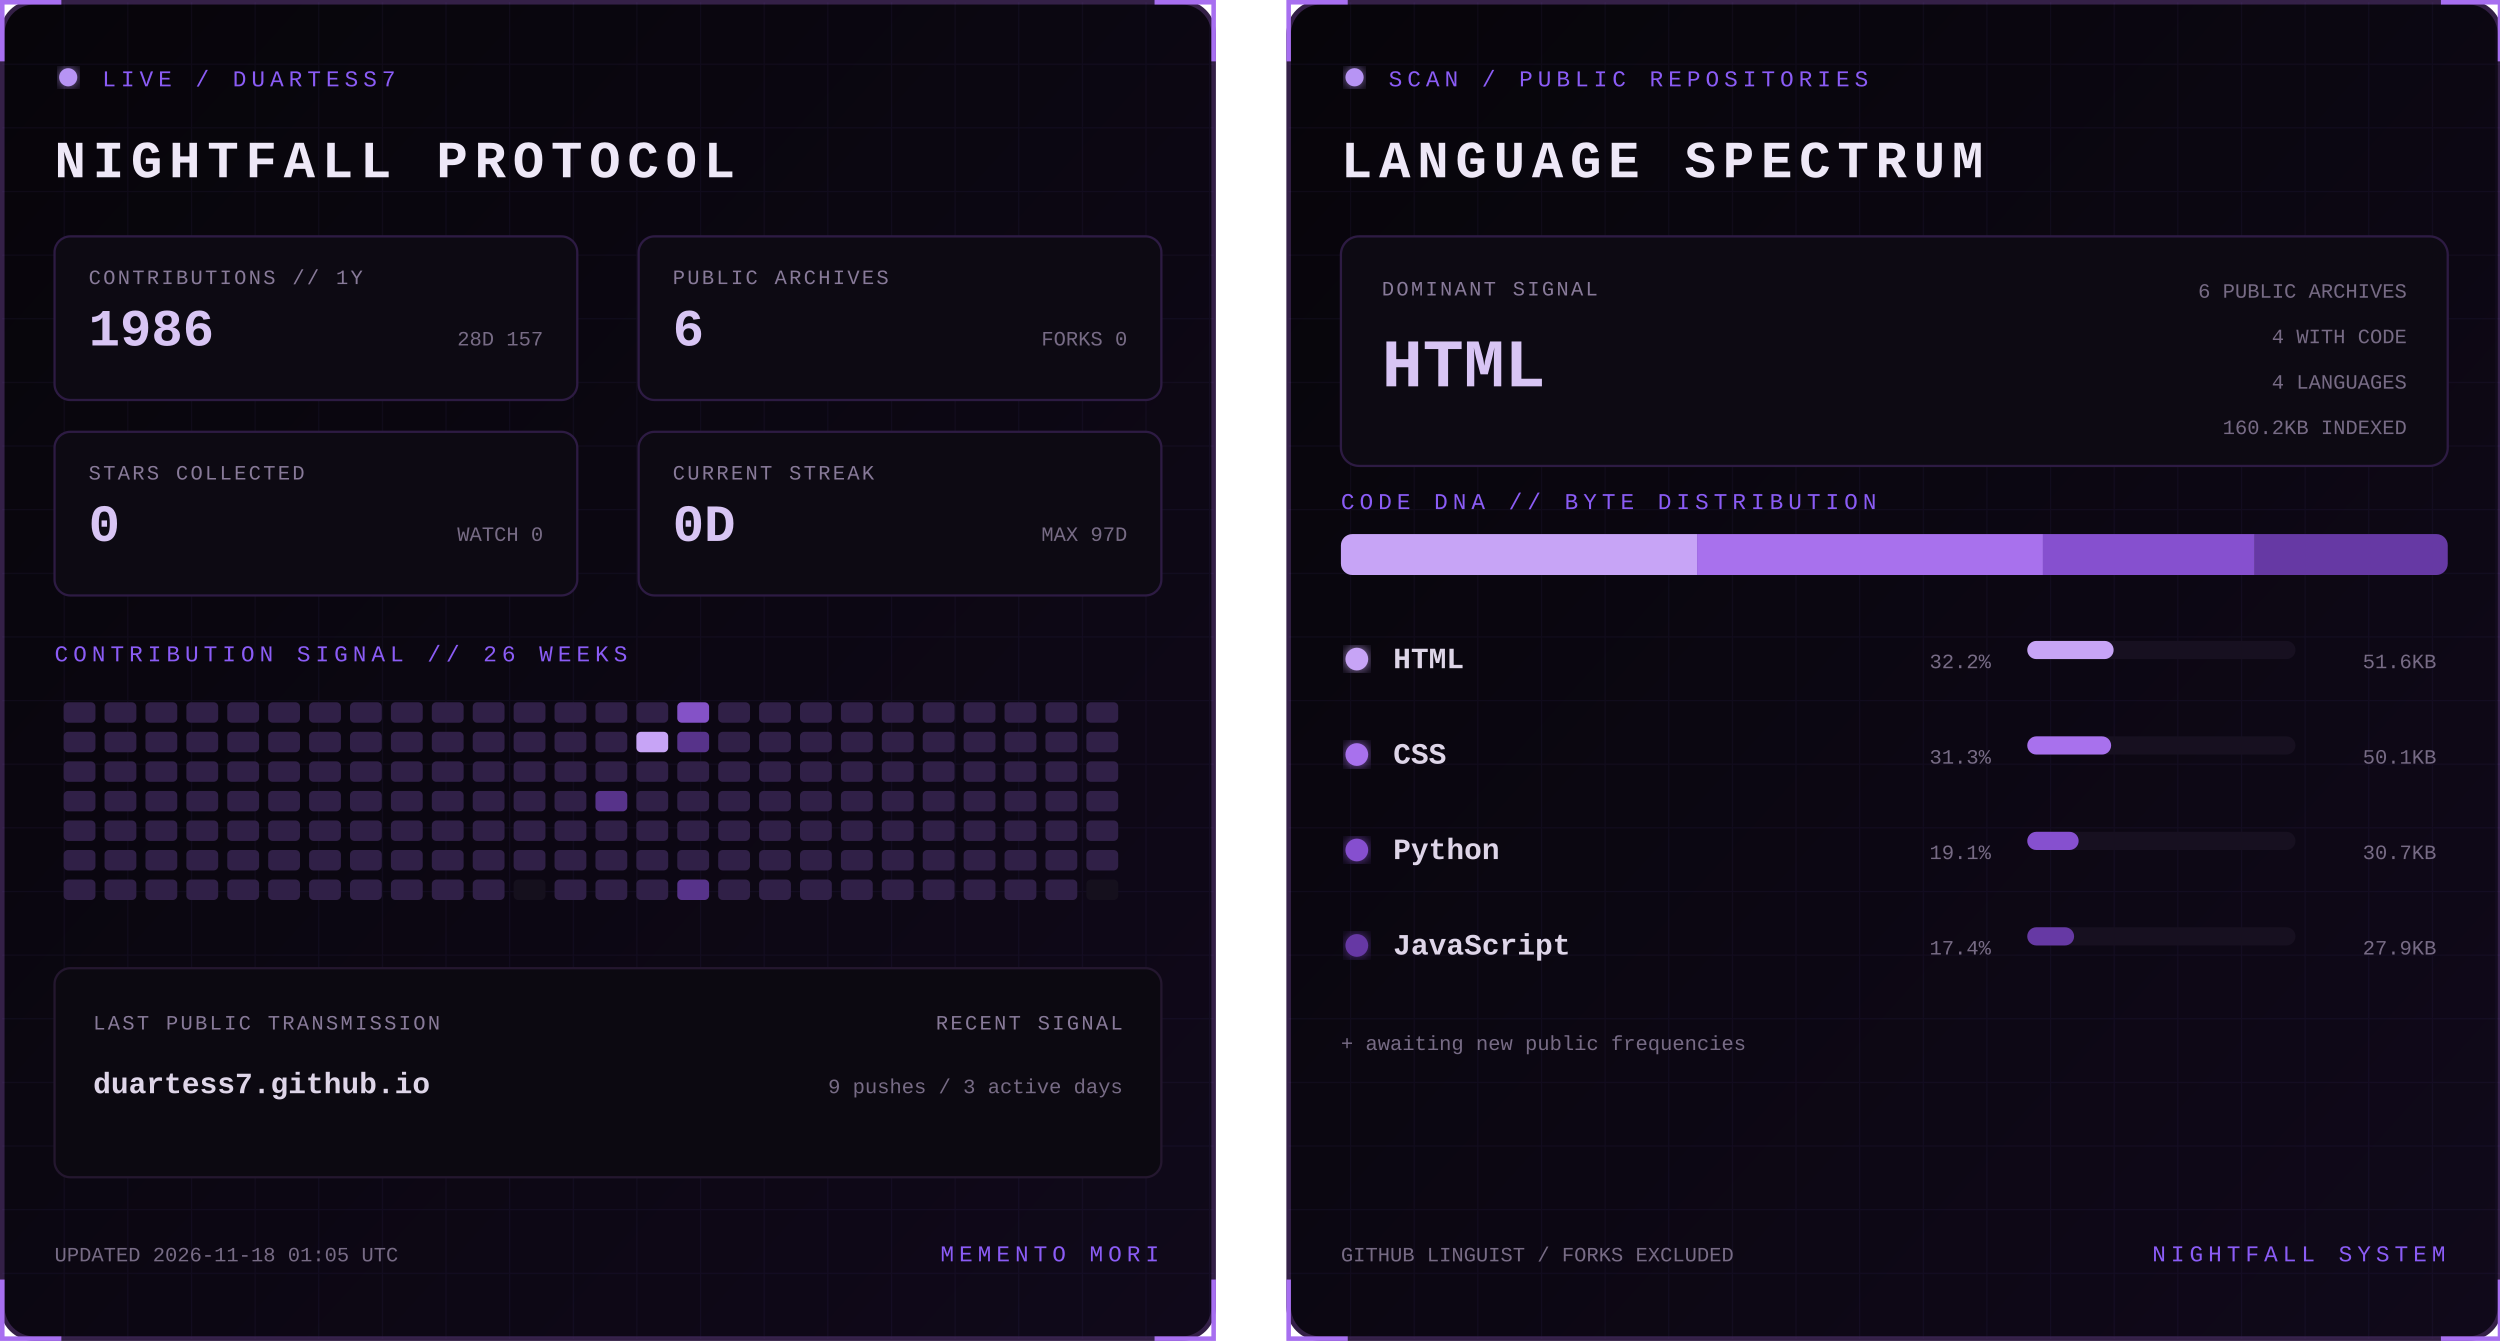
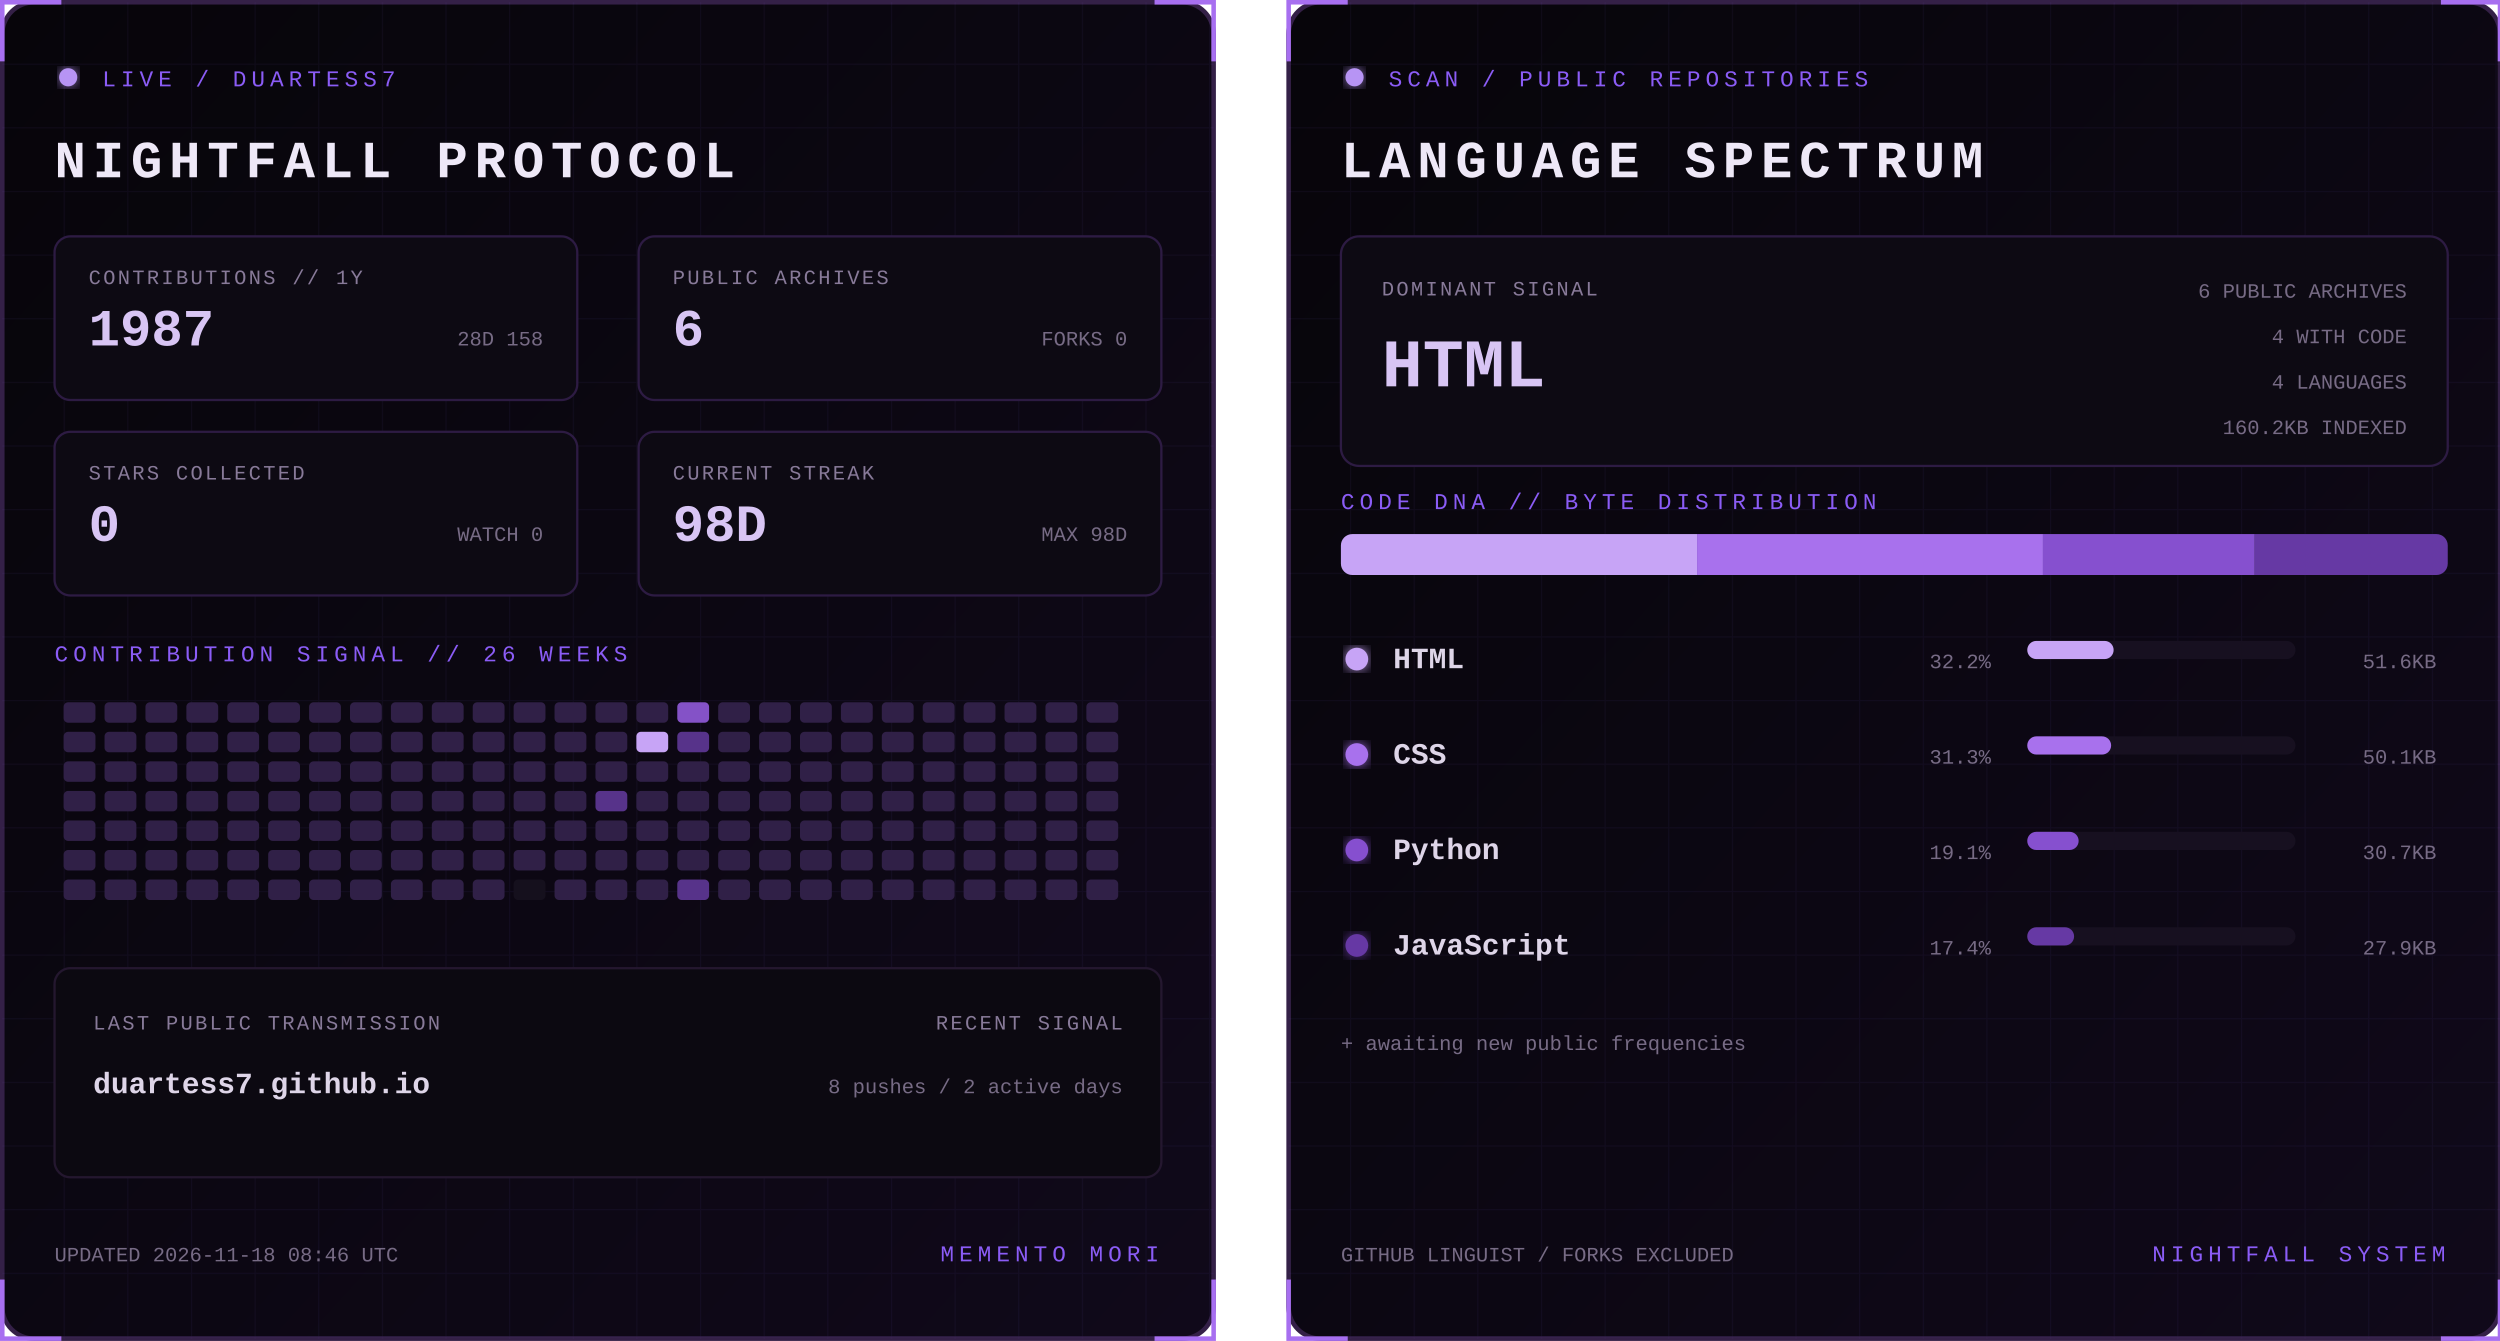
<svg xmlns="http://www.w3.org/2000/svg" width="1100" height="590" viewBox="0 0 1100 590" role="img" aria-labelledby="title desc">
  <defs>
    <linearGradient id="bg" x1="0" y1="0" x2="1" y2="1">
      <stop stop-color="#07050a" />
      <stop offset="1" stop-color="#10091a" />
    </linearGradient>
    <filter id="glow">
      <feGaussianBlur stdDeviation="3" result="b" />
      <feMerge>
        <feMergeNode in="b" />
        <feMergeNode in="SourceGraphic" />
      </feMerge>
    </filter>
    <pattern id="grid" width="28" height="28" patternUnits="userSpaceOnUse">
      <path d="M28 0H0V28" fill="none" stroke="#8b5cf6" stroke-opacity=".055" />
    </pattern>
    <clipPath id="dna">
      <rect x="24" y="235" width="487" height="18" rx="5" />
    </clipPath>
    <style>
      text { font-family: Consolas, 'Courier New', monospace; }
      .kicker { fill:#8b5cf6; font-size:10px; letter-spacing:2.2px; }
      .title { fill:#eee8f7; font-size:23px; font-weight:700; letter-spacing:3px; }
      .label { fill:#887a99; font-size:9px; letter-spacing:1px; }
      .stat { fill:#d8c5f4; font-size:23px; font-weight:700; }
      .detail,.pct { fill:#776b85; font-size:9px; }
      .lang { fill:#ded5e8; font-size:13px; font-weight:700; }
      .hero { fill:#d8c5f4; font-size:30px; font-weight:700; }
      .blink { animation:blink 1.6s step-end infinite; }
      @keyframes blink { 50% { opacity:.25 } }
    </style>
  </defs>
  <g>
    <rect x="1" y="1" width="533" height="588" rx="14" fill="url(#bg)" stroke="#342047" stroke-width="2" />
    <rect x="1" y="1" width="533" height="588" rx="14" fill="url(#grid)" />
    <path d="M27 1H1v26 M508 1h26v26 M534 563v26h-26 M27 589H1v-26" stroke="#a76ff0" stroke-width="2" fill="none" />
    <circle cx="30" cy="34" r="4" fill="#b794f4" filter="url(#glow)" class="blink" />
    <text x="45" y="38" class="kicker">LIVE / DUARTESS7</text>
    <text x="24" y="78" class="title">NIGHTFALL PROTOCOL</text>
    <g transform="translate(24 104)">
      <rect width="230" height="72" rx="7" fill="#0d0a13" stroke="#2d1b43" />
      <text x="15" y="21" class="label">CONTRIBUTIONS // 1Y</text>
-       <text x="15" y="48" class="stat">1986</text>
-       <text x="215" y="48" text-anchor="end" class="detail">28D 157</text>
+       <text x="15" y="48" class="stat">1987</text>
+       <text x="215" y="48" text-anchor="end" class="detail">28D 158</text>
    </g>
    <g transform="translate(281 104)">
      <rect width="230" height="72" rx="7" fill="#0d0a13" stroke="#2d1b43" />
      <text x="15" y="21" class="label">PUBLIC ARCHIVES</text>
      <text x="15" y="48" class="stat">6</text>
      <text x="215" y="48" text-anchor="end" class="detail">FORKS 0</text>
    </g>
    <g transform="translate(24 190)">
      <rect width="230" height="72" rx="7" fill="#0d0a13" stroke="#2d1b43" />
      <text x="15" y="21" class="label">STARS COLLECTED</text>
      <text x="15" y="48" class="stat">0</text>
      <text x="215" y="48" text-anchor="end" class="detail">WATCH 0</text>
    </g>
    <g transform="translate(281 190)">
      <rect width="230" height="72" rx="7" fill="#0d0a13" stroke="#2d1b43" />
      <text x="15" y="21" class="label">CURRENT STREAK</text>
-       <text x="15" y="48" class="stat">0D</text>
-       <text x="215" y="48" text-anchor="end" class="detail">MAX 97D</text>
+       <text x="15" y="48" class="stat">98D</text>
+       <text x="215" y="48" text-anchor="end" class="detail">MAX 98D</text>
    </g>
    <text x="24" y="291" class="kicker">CONTRIBUTION SIGNAL // 26 WEEKS</text>
    <g>
      <rect x="28" y="309" width="14" height="9" rx="2" fill="#302047" />
      <rect x="28" y="322" width="14" height="9" rx="2" fill="#302047" />
      <rect x="28" y="335" width="14" height="9" rx="2" fill="#302047" />
      <rect x="28" y="348" width="14" height="9" rx="2" fill="#302047" />
      <rect x="28" y="361" width="14" height="9" rx="2" fill="#302047" />
      <rect x="28" y="374" width="14" height="9" rx="2" fill="#302047" />
      <rect x="28" y="387" width="14" height="9" rx="2" fill="#302047" />
      <rect x="46" y="309" width="14" height="9" rx="2" fill="#302047" />
      <rect x="46" y="322" width="14" height="9" rx="2" fill="#302047" />
      <rect x="46" y="335" width="14" height="9" rx="2" fill="#302047" />
      <rect x="46" y="348" width="14" height="9" rx="2" fill="#302047" />
      <rect x="46" y="361" width="14" height="9" rx="2" fill="#302047" />
      <rect x="46" y="374" width="14" height="9" rx="2" fill="#302047" />
      <rect x="46" y="387" width="14" height="9" rx="2" fill="#302047" />
      <rect x="64" y="309" width="14" height="9" rx="2" fill="#302047" />
      <rect x="64" y="322" width="14" height="9" rx="2" fill="#302047" />
      <rect x="64" y="335" width="14" height="9" rx="2" fill="#302047" />
      <rect x="64" y="348" width="14" height="9" rx="2" fill="#302047" />
      <rect x="64" y="361" width="14" height="9" rx="2" fill="#302047" />
      <rect x="64" y="374" width="14" height="9" rx="2" fill="#302047" />
      <rect x="64" y="387" width="14" height="9" rx="2" fill="#302047" />
      <rect x="82" y="309" width="14" height="9" rx="2" fill="#302047" />
      <rect x="82" y="322" width="14" height="9" rx="2" fill="#302047" />
      <rect x="82" y="335" width="14" height="9" rx="2" fill="#302047" />
      <rect x="82" y="348" width="14" height="9" rx="2" fill="#302047" />
      <rect x="82" y="361" width="14" height="9" rx="2" fill="#302047" />
      <rect x="82" y="374" width="14" height="9" rx="2" fill="#302047" />
      <rect x="82" y="387" width="14" height="9" rx="2" fill="#302047" />
      <rect x="100" y="309" width="14" height="9" rx="2" fill="#302047" />
      <rect x="100" y="322" width="14" height="9" rx="2" fill="#302047" />
      <rect x="100" y="335" width="14" height="9" rx="2" fill="#302047" />
      <rect x="100" y="348" width="14" height="9" rx="2" fill="#302047" />
      <rect x="100" y="361" width="14" height="9" rx="2" fill="#302047" />
      <rect x="100" y="374" width="14" height="9" rx="2" fill="#302047" />
      <rect x="100" y="387" width="14" height="9" rx="2" fill="#302047" />
      <rect x="118" y="309" width="14" height="9" rx="2" fill="#302047" />
      <rect x="118" y="322" width="14" height="9" rx="2" fill="#302047" />
      <rect x="118" y="335" width="14" height="9" rx="2" fill="#302047" />
      <rect x="118" y="348" width="14" height="9" rx="2" fill="#302047" />
      <rect x="118" y="361" width="14" height="9" rx="2" fill="#302047" />
      <rect x="118" y="374" width="14" height="9" rx="2" fill="#302047" />
      <rect x="118" y="387" width="14" height="9" rx="2" fill="#302047" />
      <rect x="136" y="309" width="14" height="9" rx="2" fill="#302047" />
      <rect x="136" y="322" width="14" height="9" rx="2" fill="#302047" />
      <rect x="136" y="335" width="14" height="9" rx="2" fill="#302047" />
      <rect x="136" y="348" width="14" height="9" rx="2" fill="#302047" />
      <rect x="136" y="361" width="14" height="9" rx="2" fill="#302047" />
      <rect x="136" y="374" width="14" height="9" rx="2" fill="#302047" />
      <rect x="136" y="387" width="14" height="9" rx="2" fill="#302047" />
      <rect x="154" y="309" width="14" height="9" rx="2" fill="#302047" />
      <rect x="154" y="322" width="14" height="9" rx="2" fill="#302047" />
      <rect x="154" y="335" width="14" height="9" rx="2" fill="#302047" />
      <rect x="154" y="348" width="14" height="9" rx="2" fill="#302047" />
      <rect x="154" y="361" width="14" height="9" rx="2" fill="#302047" />
      <rect x="154" y="374" width="14" height="9" rx="2" fill="#302047" />
      <rect x="154" y="387" width="14" height="9" rx="2" fill="#302047" />
      <rect x="172" y="309" width="14" height="9" rx="2" fill="#302047" />
      <rect x="172" y="322" width="14" height="9" rx="2" fill="#302047" />
      <rect x="172" y="335" width="14" height="9" rx="2" fill="#302047" />
      <rect x="172" y="348" width="14" height="9" rx="2" fill="#302047" />
      <rect x="172" y="361" width="14" height="9" rx="2" fill="#302047" />
      <rect x="172" y="374" width="14" height="9" rx="2" fill="#302047" />
      <rect x="172" y="387" width="14" height="9" rx="2" fill="#302047" />
      <rect x="190" y="309" width="14" height="9" rx="2" fill="#302047" />
      <rect x="190" y="322" width="14" height="9" rx="2" fill="#302047" />
      <rect x="190" y="335" width="14" height="9" rx="2" fill="#302047" />
      <rect x="190" y="348" width="14" height="9" rx="2" fill="#302047" />
      <rect x="190" y="361" width="14" height="9" rx="2" fill="#302047" />
      <rect x="190" y="374" width="14" height="9" rx="2" fill="#302047" />
      <rect x="190" y="387" width="14" height="9" rx="2" fill="#302047" />
      <rect x="208" y="309" width="14" height="9" rx="2" fill="#302047" />
      <rect x="208" y="322" width="14" height="9" rx="2" fill="#302047" />
      <rect x="208" y="335" width="14" height="9" rx="2" fill="#302047" />
      <rect x="208" y="348" width="14" height="9" rx="2" fill="#302047" />
      <rect x="208" y="361" width="14" height="9" rx="2" fill="#302047" />
      <rect x="208" y="374" width="14" height="9" rx="2" fill="#302047" />
      <rect x="208" y="387" width="14" height="9" rx="2" fill="#302047" />
      <rect x="226" y="309" width="14" height="9" rx="2" fill="#302047" />
      <rect x="226" y="322" width="14" height="9" rx="2" fill="#302047" />
      <rect x="226" y="335" width="14" height="9" rx="2" fill="#302047" />
      <rect x="226" y="348" width="14" height="9" rx="2" fill="#302047" />
      <rect x="226" y="361" width="14" height="9" rx="2" fill="#302047" />
      <rect x="226" y="374" width="14" height="9" rx="2" fill="#302047" />
      <rect x="226" y="387" width="14" height="9" rx="2" fill="#15101d" />
      <rect x="244" y="309" width="14" height="9" rx="2" fill="#302047" />
      <rect x="244" y="322" width="14" height="9" rx="2" fill="#302047" />
      <rect x="244" y="335" width="14" height="9" rx="2" fill="#302047" />
      <rect x="244" y="348" width="14" height="9" rx="2" fill="#302047" />
      <rect x="244" y="361" width="14" height="9" rx="2" fill="#302047" />
      <rect x="244" y="374" width="14" height="9" rx="2" fill="#302047" />
      <rect x="244" y="387" width="14" height="9" rx="2" fill="#302047" />
      <rect x="262" y="309" width="14" height="9" rx="2" fill="#302047" />
      <rect x="262" y="322" width="14" height="9" rx="2" fill="#302047" />
      <rect x="262" y="335" width="14" height="9" rx="2" fill="#302047" />
      <rect x="262" y="348" width="14" height="9" rx="2" fill="#57338a" />
      <rect x="262" y="361" width="14" height="9" rx="2" fill="#302047" />
      <rect x="262" y="374" width="14" height="9" rx="2" fill="#302047" />
      <rect x="262" y="387" width="14" height="9" rx="2" fill="#302047" />
      <rect x="280" y="309" width="14" height="9" rx="2" fill="#302047" />
      <rect x="280" y="322" width="14" height="9" rx="2" fill="#c7a4f6" />
      <rect x="280" y="335" width="14" height="9" rx="2" fill="#302047" />
      <rect x="280" y="348" width="14" height="9" rx="2" fill="#302047" />
      <rect x="280" y="361" width="14" height="9" rx="2" fill="#302047" />
      <rect x="280" y="374" width="14" height="9" rx="2" fill="#302047" />
      <rect x="280" y="387" width="14" height="9" rx="2" fill="#302047" />
      <rect x="298" y="309" width="14" height="9" rx="2" fill="#8452c7" />
      <rect x="298" y="322" width="14" height="9" rx="2" fill="#57338a" />
      <rect x="298" y="335" width="14" height="9" rx="2" fill="#302047" />
      <rect x="298" y="348" width="14" height="9" rx="2" fill="#302047" />
      <rect x="298" y="361" width="14" height="9" rx="2" fill="#302047" />
      <rect x="298" y="374" width="14" height="9" rx="2" fill="#302047" />
      <rect x="298" y="387" width="14" height="9" rx="2" fill="#57338a" />
      <rect x="316" y="309" width="14" height="9" rx="2" fill="#302047" />
      <rect x="316" y="322" width="14" height="9" rx="2" fill="#302047" />
      <rect x="316" y="335" width="14" height="9" rx="2" fill="#302047" />
      <rect x="316" y="348" width="14" height="9" rx="2" fill="#302047" />
      <rect x="316" y="361" width="14" height="9" rx="2" fill="#302047" />
      <rect x="316" y="374" width="14" height="9" rx="2" fill="#302047" />
      <rect x="316" y="387" width="14" height="9" rx="2" fill="#302047" />
      <rect x="334" y="309" width="14" height="9" rx="2" fill="#302047" />
      <rect x="334" y="322" width="14" height="9" rx="2" fill="#302047" />
      <rect x="334" y="335" width="14" height="9" rx="2" fill="#302047" />
      <rect x="334" y="348" width="14" height="9" rx="2" fill="#302047" />
      <rect x="334" y="361" width="14" height="9" rx="2" fill="#302047" />
      <rect x="334" y="374" width="14" height="9" rx="2" fill="#302047" />
      <rect x="334" y="387" width="14" height="9" rx="2" fill="#302047" />
      <rect x="352" y="309" width="14" height="9" rx="2" fill="#302047" />
      <rect x="352" y="322" width="14" height="9" rx="2" fill="#302047" />
      <rect x="352" y="335" width="14" height="9" rx="2" fill="#302047" />
      <rect x="352" y="348" width="14" height="9" rx="2" fill="#302047" />
      <rect x="352" y="361" width="14" height="9" rx="2" fill="#302047" />
      <rect x="352" y="374" width="14" height="9" rx="2" fill="#302047" />
      <rect x="352" y="387" width="14" height="9" rx="2" fill="#302047" />
      <rect x="370" y="309" width="14" height="9" rx="2" fill="#302047" />
      <rect x="370" y="322" width="14" height="9" rx="2" fill="#302047" />
      <rect x="370" y="335" width="14" height="9" rx="2" fill="#302047" />
      <rect x="370" y="348" width="14" height="9" rx="2" fill="#302047" />
      <rect x="370" y="361" width="14" height="9" rx="2" fill="#302047" />
      <rect x="370" y="374" width="14" height="9" rx="2" fill="#302047" />
      <rect x="370" y="387" width="14" height="9" rx="2" fill="#302047" />
      <rect x="388" y="309" width="14" height="9" rx="2" fill="#302047" />
      <rect x="388" y="322" width="14" height="9" rx="2" fill="#302047" />
      <rect x="388" y="335" width="14" height="9" rx="2" fill="#302047" />
      <rect x="388" y="348" width="14" height="9" rx="2" fill="#302047" />
      <rect x="388" y="361" width="14" height="9" rx="2" fill="#302047" />
      <rect x="388" y="374" width="14" height="9" rx="2" fill="#302047" />
      <rect x="388" y="387" width="14" height="9" rx="2" fill="#302047" />
      <rect x="406" y="309" width="14" height="9" rx="2" fill="#302047" />
      <rect x="406" y="322" width="14" height="9" rx="2" fill="#302047" />
      <rect x="406" y="335" width="14" height="9" rx="2" fill="#302047" />
      <rect x="406" y="348" width="14" height="9" rx="2" fill="#302047" />
      <rect x="406" y="361" width="14" height="9" rx="2" fill="#302047" />
      <rect x="406" y="374" width="14" height="9" rx="2" fill="#302047" />
      <rect x="406" y="387" width="14" height="9" rx="2" fill="#302047" />
      <rect x="424" y="309" width="14" height="9" rx="2" fill="#302047" />
      <rect x="424" y="322" width="14" height="9" rx="2" fill="#302047" />
      <rect x="424" y="335" width="14" height="9" rx="2" fill="#302047" />
      <rect x="424" y="348" width="14" height="9" rx="2" fill="#302047" />
      <rect x="424" y="361" width="14" height="9" rx="2" fill="#302047" />
      <rect x="424" y="374" width="14" height="9" rx="2" fill="#302047" />
      <rect x="424" y="387" width="14" height="9" rx="2" fill="#302047" />
      <rect x="442" y="309" width="14" height="9" rx="2" fill="#302047" />
      <rect x="442" y="322" width="14" height="9" rx="2" fill="#302047" />
      <rect x="442" y="335" width="14" height="9" rx="2" fill="#302047" />
      <rect x="442" y="348" width="14" height="9" rx="2" fill="#302047" />
      <rect x="442" y="361" width="14" height="9" rx="2" fill="#302047" />
      <rect x="442" y="374" width="14" height="9" rx="2" fill="#302047" />
      <rect x="442" y="387" width="14" height="9" rx="2" fill="#302047" />
      <rect x="460" y="309" width="14" height="9" rx="2" fill="#302047" />
      <rect x="460" y="322" width="14" height="9" rx="2" fill="#302047" />
      <rect x="460" y="335" width="14" height="9" rx="2" fill="#302047" />
      <rect x="460" y="348" width="14" height="9" rx="2" fill="#302047" />
      <rect x="460" y="361" width="14" height="9" rx="2" fill="#302047" />
      <rect x="460" y="374" width="14" height="9" rx="2" fill="#302047" />
      <rect x="460" y="387" width="14" height="9" rx="2" fill="#302047" />
      <rect x="478" y="309" width="14" height="9" rx="2" fill="#302047" />
      <rect x="478" y="322" width="14" height="9" rx="2" fill="#302047" />
      <rect x="478" y="335" width="14" height="9" rx="2" fill="#302047" />
      <rect x="478" y="348" width="14" height="9" rx="2" fill="#302047" />
      <rect x="478" y="361" width="14" height="9" rx="2" fill="#302047" />
      <rect x="478" y="374" width="14" height="9" rx="2" fill="#302047" />
-       <rect x="478" y="387" width="14" height="9" rx="2" fill="#15101d" />
+       <rect x="478" y="387" width="14" height="9" rx="2" fill="#302047" />
    </g>
    <rect x="24" y="426" width="487" height="92" rx="7" fill="#0c0911" stroke="#24172f" />
    <text x="41" y="453" class="label">LAST PUBLIC TRANSMISSION</text>
    <text x="41" y="481" class="lang">duartess7.github.io</text>
    <text x="494" y="453" text-anchor="end" class="label">RECENT SIGNAL</text>
-     <text x="494" y="481" text-anchor="end" class="detail">9 pushes / 3 active days</text>
-     <text x="24" y="555" class="detail">UPDATED 2026-11-18 01:05 UTC</text>
+     <text x="494" y="481" text-anchor="end" class="detail">8 pushes / 2 active days</text>
+     <text x="24" y="555" class="detail">UPDATED 2026-11-18 08:46 UTC</text>
    <text x="510" y="555" text-anchor="end" class="kicker">MEMENTO MORI</text>
  </g>
  <g transform="translate(566)">
    <rect x="1" y="1" width="533" height="588" rx="14" fill="url(#bg)" stroke="#342047" stroke-width="2" />
    <rect x="1" y="1" width="533" height="588" rx="14" fill="url(#grid)" />
    <path d="M27 1H1v26 M508 1h26v26 M534 563v26h-26 M27 589H1v-26" stroke="#a76ff0" stroke-width="2" fill="none" />
    <circle cx="30" cy="34" r="4" fill="#b794f4" filter="url(#glow)" class="blink" />
    <text x="45" y="38" class="kicker">SCAN / PUBLIC REPOSITORIES</text>
    <text x="24" y="78" class="title">LANGUAGE SPECTRUM</text>
    <rect x="24" y="104" width="487" height="101" rx="8" fill="#0d0a13" stroke="#2d1b43" />
    <text x="42" y="130" class="label">DOMINANT SIGNAL</text>
    <text x="42" y="170" class="hero">HTML</text>
    <text x="493" y="131" text-anchor="end" class="detail">6 PUBLIC ARCHIVES</text>
    <text x="493" y="151" text-anchor="end" class="detail">4 WITH CODE</text>
    <text x="493" y="171" text-anchor="end" class="detail">4 LANGUAGES</text>
    <text x="493" y="191" text-anchor="end" class="detail">160.2KB INDEXED</text>
    <text x="24" y="224" class="kicker">CODE DNA // BYTE DISTRIBUTION</text>
    <rect x="24" y="235" width="487" height="18" rx="5" fill="#171020" />
    <g clip-path="url(#dna)">
      <rect x="24.0" y="235" width="156.7" height="18" fill="#c7a4f6" />
      <rect x="180.7" y="235" width="152.2" height="18" fill="#a871ed" />
      <rect x="332.9" y="235" width="93.2" height="18" fill="#8650cf" />
      <rect x="426.1" y="235" width="84.9" height="18" fill="#6639a4" />
    </g>
    <circle cx="31" cy="290" r="5" fill="#c7a4f6" filter="url(#glow)" />
    <text x="47" y="294" class="lang">HTML</text>
    <text x="310" y="294" text-anchor="end" class="pct">32.2%</text>
    <rect x="326" y="282" width="118" height="8" rx="4" fill="#171020" />
    <rect x="326" y="282" width="38.0" height="8" rx="4" fill="#c7a4f6" />
    <text x="506" y="294" text-anchor="end" class="detail">51.6KB</text>
    <circle cx="31" cy="332" r="5" fill="#a871ed" filter="url(#glow)" />
    <text x="47" y="336" class="lang">CSS</text>
    <text x="310" y="336" text-anchor="end" class="pct">31.3%</text>
    <rect x="326" y="324" width="118" height="8" rx="4" fill="#171020" />
    <rect x="326" y="324" width="36.9" height="8" rx="4" fill="#a871ed" />
    <text x="506" y="336" text-anchor="end" class="detail">50.1KB</text>
    <circle cx="31" cy="374" r="5" fill="#8650cf" filter="url(#glow)" />
    <text x="47" y="378" class="lang">Python</text>
    <text x="310" y="378" text-anchor="end" class="pct">19.1%</text>
    <rect x="326" y="366" width="118" height="8" rx="4" fill="#171020" />
    <rect x="326" y="366" width="22.6" height="8" rx="4" fill="#8650cf" />
    <text x="506" y="378" text-anchor="end" class="detail">30.7KB</text>
    <circle cx="31" cy="416" r="5" fill="#6639a4" filter="url(#glow)" />
    <text x="47" y="420" class="lang">JavaScript</text>
    <text x="310" y="420" text-anchor="end" class="pct">17.4%</text>
    <rect x="326" y="408" width="118" height="8" rx="4" fill="#171020" />
    <rect x="326" y="408" width="20.6" height="8" rx="4" fill="#6639a4" />
    <text x="506" y="420" text-anchor="end" class="detail">27.9KB</text>
    <text x="24" y="462" class="detail">+ awaiting new public frequencies</text>
    <text x="24" y="555" class="detail">GITHUB LINGUIST / FORKS EXCLUDED</text>
    <text x="510" y="555" text-anchor="end" class="kicker">NIGHTFALL SYSTEM</text>
  </g>
</svg>
